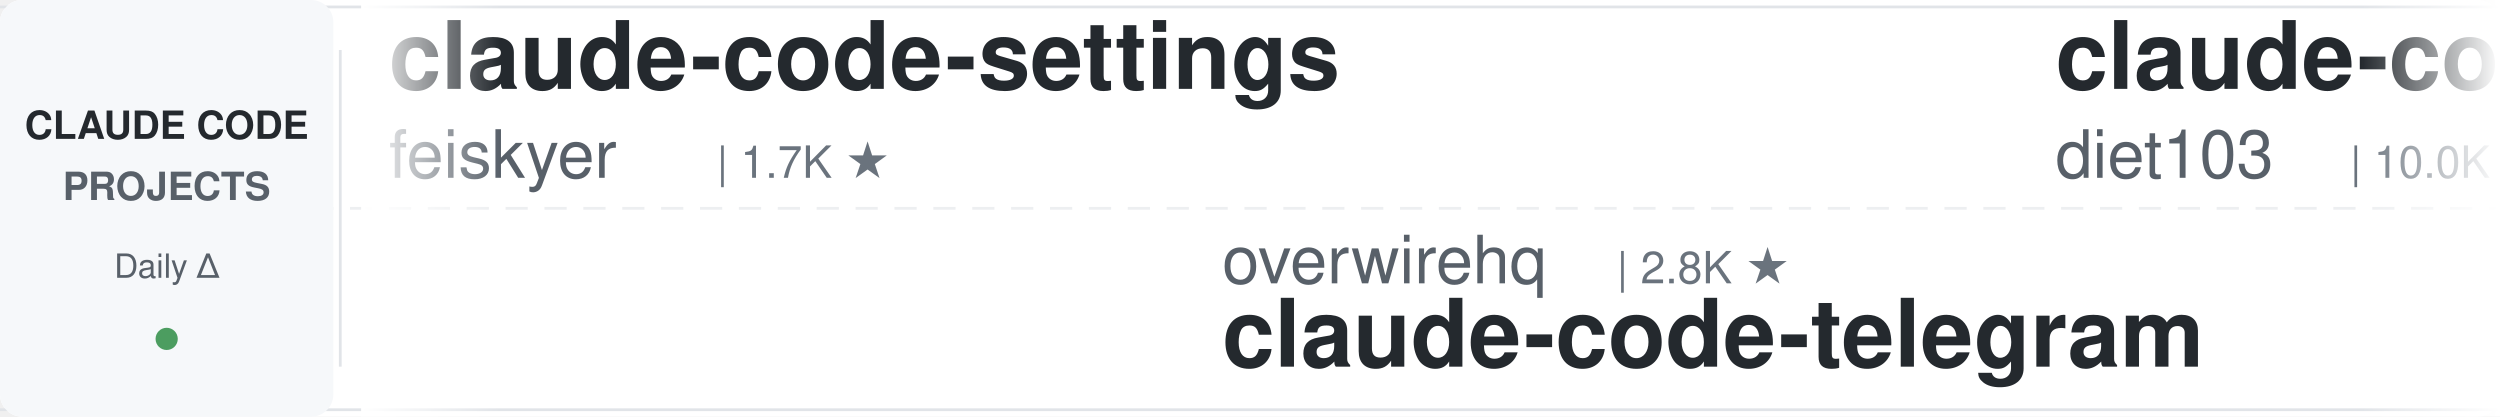
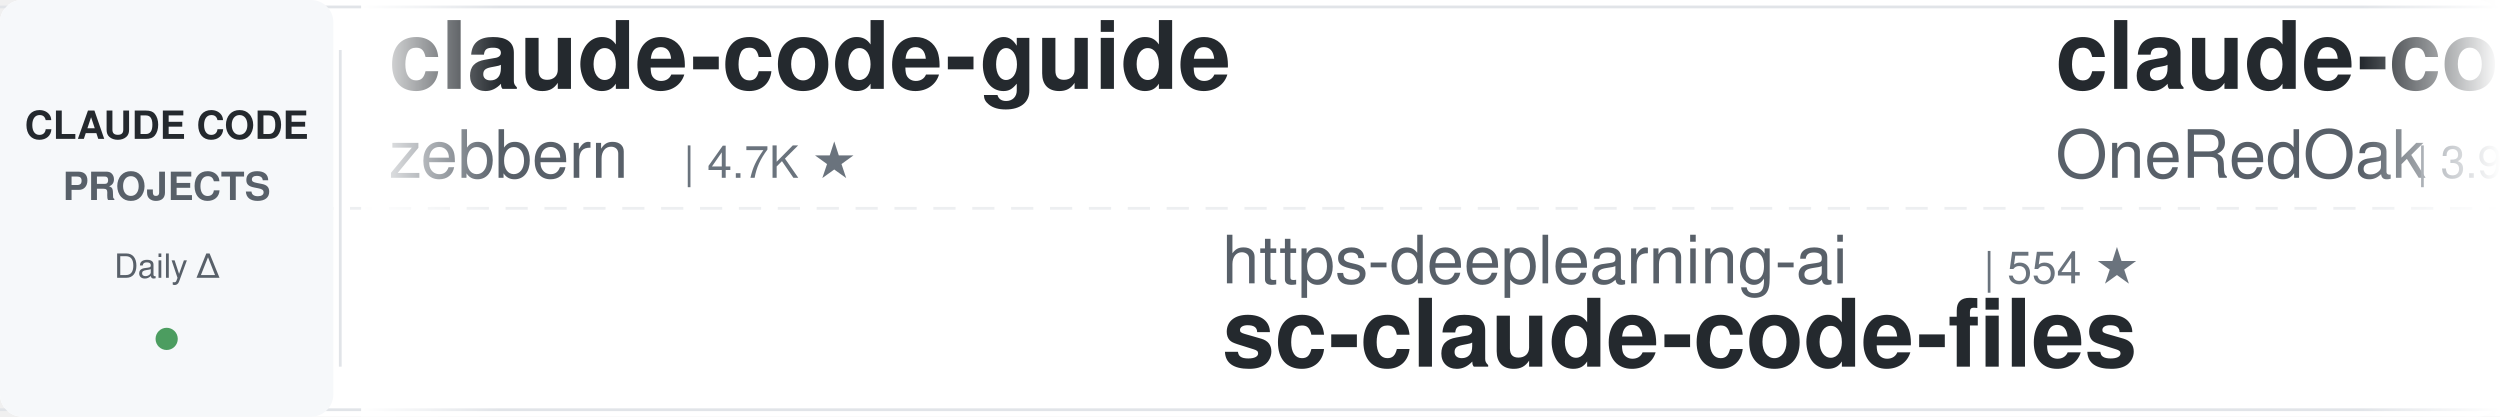
<svg xmlns="http://www.w3.org/2000/svg" width="900" height="150">
  <defs>
    <linearGradient id="awesomeLeftFade" x1="0%" y1="0%" x2="100%" y2="0%">
      <stop offset="0%" style="stop-color:#ffffff;stop-opacity:1" />
      <stop offset="100%" style="stop-color:#ffffff;stop-opacity:0" />
    </linearGradient>
    <linearGradient id="awesomeRightFade" x1="0%" y1="0%" x2="100%" y2="0%">
      <stop offset="0%" style="stop-color:#ffffff;stop-opacity:0" />
      <stop offset="100%" style="stop-color:#ffffff;stop-opacity:1" />
    </linearGradient>
  </defs>
  <rect width="900" height="150" fill="#ffffff" rx="8" />
  <rect x="0" y="2" width="900" height="1" fill="#e1e4e8" />
  <rect x="0" y="147" width="900" height="1" fill="#e1e4e8" />
  <line x1="0" y1="75" x2="900" y2="75" stroke="#e1e4e8" stroke-width="1" stroke-dasharray="8 6" opacity="0.6" />
  <rect x="0" y="0" width="120" height="150" fill="#f6f8fa" rx="8" />
  <text x="60" y="50" font-family="-apple-system, BlinkMacSystemFont, 'Segoe UI', Helvetica, Arial, sans-serif" font-size="14" font-weight="600" fill="#24292e" text-anchor="middle">CLAUDE CODE</text>
  <text x="60" y="72" font-family="-apple-system, BlinkMacSystemFont, 'Segoe UI', Helvetica, Arial, sans-serif" font-size="14" font-weight="600" fill="#586069" text-anchor="middle">PROJECTS</text>
  <text x="60" y="100" font-family="-apple-system, BlinkMacSystemFont, 'Segoe UI', Helvetica, Arial, sans-serif" font-size="12" font-weight="500" fill="#586069" text-anchor="middle">Daily Δ</text>
  <circle cx="60" cy="122" r="4" fill="#22863a" opacity="0.8" />
  <rect x="122" y="18" width="1" height="114" fill="#e1e4e8" />
  <clipPath id="awesomeTickerClip">
    <rect x="130" y="0" width="770" height="150" />
  </clipPath>
  <g clip-path="url(#awesomeTickerClip)">
    <g id="awesomeTickerItems">
      <animateTransform attributeName="transform" attributeType="XML" type="translate" from="0 0" to="-3000 0" dur="54s" repeatCount="indefinite" />
      <g transform="translate(0, 0)">
-         <text x="140" y="32" font-family="-apple-system, BlinkMacSystemFont, 'Segoe UI', Helvetica, Arial, sans-serif" font-size="34" font-weight="600" fill="#24292e">claude-code-settings</text>
-         <text x="140" y="64" font-family="-apple-system, BlinkMacSystemFont, 'Segoe UI', Helvetica, Arial, sans-serif" font-size="24" font-weight="400" fill="#586069">feiskyer</text>
-         <text x="258" y="64" font-family="-apple-system, BlinkMacSystemFont, 'Segoe UI', Helvetica, Arial, sans-serif" font-size="16" font-weight="500" fill="#6a737d">| 1.7K ★</text>
+         <text x="140" y="32" font-family="-apple-system, BlinkMacSystemFont, 'Segoe UI', Helvetica, Arial, sans-serif" font-size="34" font-weight="600" fill="#24292e">claude-code-guide</text>
+         <text x="140" y="64" font-family="-apple-system, BlinkMacSystemFont, 'Segoe UI', Helvetica, Arial, sans-serif" font-size="24" font-weight="400" fill="#586069">zebbern</text>
+         <text x="246" y="64" font-family="-apple-system, BlinkMacSystemFont, 'Segoe UI', Helvetica, Arial, sans-serif" font-size="16" font-weight="500" fill="#6a737d">| 4.7K ★</text>
      </g>
      <g transform="translate(300, 0)">
+         <text x="140" y="102" font-family="-apple-system, BlinkMacSystemFont, 'Segoe UI', Helvetica, Arial, sans-serif" font-size="24" font-weight="400" fill="#586069">https-deeplearning-ai</text>
+         <text x="414" y="102" font-family="-apple-system, BlinkMacSystemFont, 'Segoe UI', Helvetica, Arial, sans-serif" font-size="16" font-weight="500" fill="#6a737d">| 554 ★</text>
+         <text x="140" y="132" font-family="-apple-system, BlinkMacSystemFont, 'Segoe UI', Helvetica, Arial, sans-serif" font-size="34" font-weight="600" fill="#24292e">sc-claude-code-files</text>
+       </g>
+       <g transform="translate(600, 0)">
+         <text x="140" y="32" font-family="-apple-system, BlinkMacSystemFont, 'Segoe UI', Helvetica, Arial, sans-serif" font-size="34" font-weight="600" fill="#24292e">claude-code-workflows</text>
+         <text x="140" y="64" font-family="-apple-system, BlinkMacSystemFont, 'Segoe UI', Helvetica, Arial, sans-serif" font-size="24" font-weight="400" fill="#586069">OneRedOak</text>
+         <text x="270" y="64" font-family="-apple-system, BlinkMacSystemFont, 'Segoe UI', Helvetica, Arial, sans-serif" font-size="16" font-weight="500" fill="#6a737d">| 3.9K ★</text>
+       </g>
+       <g transform="translate(900, 0)">
+         <text x="140" y="102" font-family="-apple-system, BlinkMacSystemFont, 'Segoe UI', Helvetica, Arial, sans-serif" font-size="24" font-weight="400" fill="#586069">Piebald-AI</text>
+         <text x="282" y="102" font-family="-apple-system, BlinkMacSystemFont, 'Segoe UI', Helvetica, Arial, sans-serif" font-size="16" font-weight="500" fill="#6a737d">| 12.9K ★</text>
+         <text x="368" y="102" font-family="-apple-system, BlinkMacSystemFont, 'Segoe UI', Helvetica, Arial, sans-serif" font-size="16" font-weight="500" fill="#22863a"> +5</text>
+         <text x="140" y="132" font-family="-apple-system, BlinkMacSystemFont, 'Segoe UI', Helvetica, Arial, sans-serif" font-size="34" font-weight="600" fill="#24292e">claude-code-system-promp...</text>
+       </g>
+       <g transform="translate(1200, 0)">
+         <text x="140" y="32" font-family="-apple-system, BlinkMacSystemFont, 'Segoe UI', Helvetica, Arial, sans-serif" font-size="34" font-weight="600" fill="#24292e">claude-code-proxy</text>
+         <text x="140" y="64" font-family="-apple-system, BlinkMacSystemFont, 'Segoe UI', Helvetica, Arial, sans-serif" font-size="24" font-weight="400" fill="#586069">1rgs</text>
+         <text x="210" y="64" font-family="-apple-system, BlinkMacSystemFont, 'Segoe UI', Helvetica, Arial, sans-serif" font-size="16" font-weight="500" fill="#6a737d">| 3.8K ★</text>
+       </g>
+       <g transform="translate(1500, 0)">
+         <text x="140" y="102" font-family="-apple-system, BlinkMacSystemFont, 'Segoe UI', Helvetica, Arial, sans-serif" font-size="24" font-weight="400" fill="#586069">edmund-io</text>
+         <text x="270" y="102" font-family="-apple-system, BlinkMacSystemFont, 'Segoe UI', Helvetica, Arial, sans-serif" font-size="16" font-weight="500" fill="#6a737d">| 1.5K ★</text>
+         <text x="140" y="132" font-family="-apple-system, BlinkMacSystemFont, 'Segoe UI', Helvetica, Arial, sans-serif" font-size="34" font-weight="600" fill="#24292e">edmunds-claude-code</text>
+       </g>
+       <g transform="translate(1800, 0)">
+         <text x="140" y="32" font-family="-apple-system, BlinkMacSystemFont, 'Segoe UI', Helvetica, Arial, sans-serif" font-size="34" font-weight="600" fill="#24292e">ClaudeCode</text>
+         <text x="140" y="64" font-family="-apple-system, BlinkMacSystemFont, 'Segoe UI', Helvetica, Arial, sans-serif" font-size="24" font-weight="400" fill="#586069">guanshan</text>
+         <text x="258" y="64" font-family="-apple-system, BlinkMacSystemFont, 'Segoe UI', Helvetica, Arial, sans-serif" font-size="16" font-weight="500" fill="#6a737d">| 60 ★</text>
+       </g>
+       <g transform="translate(2100, 0)">
+         <text x="140" y="102" font-family="-apple-system, BlinkMacSystemFont, 'Segoe UI', Helvetica, Arial, sans-serif" font-size="24" font-weight="400" fill="#586069">Maciek-roboblog</text>
+         <text x="342" y="102" font-family="-apple-system, BlinkMacSystemFont, 'Segoe UI', Helvetica, Arial, sans-serif" font-size="16" font-weight="500" fill="#6a737d">| 8.7K ★</text>
+         <text x="140" y="132" font-family="-apple-system, BlinkMacSystemFont, 'Segoe UI', Helvetica, Arial, sans-serif" font-size="34" font-weight="600" fill="#24292e">Claude-Code-Usage-Monito...</text>
+       </g>
+       <g transform="translate(2400, 0)">
+         <text x="140" y="32" font-family="-apple-system, BlinkMacSystemFont, 'Segoe UI', Helvetica, Arial, sans-serif" font-size="34" font-weight="600" fill="#24292e">claude-code-book</text>
+         <text x="140" y="64" font-family="-apple-system, BlinkMacSystemFont, 'Segoe UI', Helvetica, Arial, sans-serif" font-size="24" font-weight="400" fill="#586069">lintsinghua</text>
+         <text x="294" y="64" font-family="-apple-system, BlinkMacSystemFont, 'Segoe UI', Helvetica, Arial, sans-serif" font-size="16" font-weight="500" fill="#6a737d">| 4.3K ★</text>
+       </g>
+       <g transform="translate(2700, 0)">
        <text x="140" y="102" font-family="-apple-system, BlinkMacSystemFont, 'Segoe UI', Helvetica, Arial, sans-serif" font-size="24" font-weight="400" fill="#586069">overwirehq</text>
        <text x="282" y="102" font-family="-apple-system, BlinkMacSystemFont, 'Segoe UI', Helvetica, Arial, sans-serif" font-size="16" font-weight="500" fill="#6a737d">| 2.8K ★</text>
        <text x="140" y="132" font-family="-apple-system, BlinkMacSystemFont, 'Segoe UI', Helvetica, Arial, sans-serif" font-size="34" font-weight="600" fill="#24292e">claude-code-telegram</text>
      </g>
-       <g transform="translate(600, 0)">
-         <text x="140" y="32" font-family="-apple-system, BlinkMacSystemFont, 'Segoe UI', Helvetica, Arial, sans-serif" font-size="34" font-weight="600" fill="#24292e">claude-code-infrastructu...</text>
-         <text x="140" y="64" font-family="-apple-system, BlinkMacSystemFont, 'Segoe UI', Helvetica, Arial, sans-serif" font-size="24" font-weight="400" fill="#586069">diet103</text>
-         <text x="246" y="64" font-family="-apple-system, BlinkMacSystemFont, 'Segoe UI', Helvetica, Arial, sans-serif" font-size="16" font-weight="500" fill="#6a737d">| 10.0K ★</text>
-         <text x="332" y="64" font-family="-apple-system, BlinkMacSystemFont, 'Segoe UI', Helvetica, Arial, sans-serif" font-size="16" font-weight="500" fill="#22863a"> +1</text>
-       </g>
-       <g transform="translate(900, 0)">
-         <text x="140" y="102" font-family="-apple-system, BlinkMacSystemFont, 'Segoe UI', Helvetica, Arial, sans-serif" font-size="24" font-weight="400" fill="#586069">WorldFlowAI</text>
-         <text x="294" y="102" font-family="-apple-system, BlinkMacSystemFont, 'Segoe UI', Helvetica, Arial, sans-serif" font-size="16" font-weight="500" fill="#6a737d">| 4.3K ★</text>
-         <text x="371" y="102" font-family="-apple-system, BlinkMacSystemFont, 'Segoe UI', Helvetica, Arial, sans-serif" font-size="16" font-weight="500" fill="#22863a"> +14</text>
-         <text x="140" y="132" font-family="-apple-system, BlinkMacSystemFont, 'Segoe UI', Helvetica, Arial, sans-serif" font-size="34" font-weight="600" fill="#24292e">everything-claude-code</text>
-       </g>
-       <g transform="translate(1200, 0)">
-         <text x="140" y="32" font-family="-apple-system, BlinkMacSystemFont, 'Segoe UI', Helvetica, Arial, sans-serif" font-size="34" font-weight="600" fill="#24292e">claude-code-base-action</text>
-         <text x="140" y="64" font-family="-apple-system, BlinkMacSystemFont, 'Segoe UI', Helvetica, Arial, sans-serif" font-size="24" font-weight="400" fill="#586069">anthropics</text>
-         <text x="282" y="64" font-family="-apple-system, BlinkMacSystemFont, 'Segoe UI', Helvetica, Arial, sans-serif" font-size="16" font-weight="500" fill="#6a737d">| 997 ★</text>
-       </g>
-       <g transform="translate(1500, 0)">
-         <text x="140" y="102" font-family="-apple-system, BlinkMacSystemFont, 'Segoe UI', Helvetica, Arial, sans-serif" font-size="24" font-weight="400" fill="#586069">Yeachan-Heo</text>
-         <text x="294" y="102" font-family="-apple-system, BlinkMacSystemFont, 'Segoe UI', Helvetica, Arial, sans-serif" font-size="16" font-weight="500" fill="#6a737d">| 39.7K ★</text>
-         <text x="380" y="102" font-family="-apple-system, BlinkMacSystemFont, 'Segoe UI', Helvetica, Arial, sans-serif" font-size="16" font-weight="500" fill="#22863a"> +15</text>
-         <text x="140" y="132" font-family="-apple-system, BlinkMacSystemFont, 'Segoe UI', Helvetica, Arial, sans-serif" font-size="34" font-weight="600" fill="#24292e">oh-my-claudecode</text>
-       </g>
-       <g transform="translate(1800, 0)">
-         <text x="140" y="32" font-family="-apple-system, BlinkMacSystemFont, 'Segoe UI', Helvetica, Arial, sans-serif" font-size="34" font-weight="600" fill="#24292e">claude-code-hub</text>
-         <text x="140" y="64" font-family="-apple-system, BlinkMacSystemFont, 'Segoe UI', Helvetica, Arial, sans-serif" font-size="24" font-weight="400" fill="#586069">ding113</text>
-         <text x="246" y="64" font-family="-apple-system, BlinkMacSystemFont, 'Segoe UI', Helvetica, Arial, sans-serif" font-size="16" font-weight="500" fill="#6a737d">| 3.4K ★</text>
-         <text x="323" y="64" font-family="-apple-system, BlinkMacSystemFont, 'Segoe UI', Helvetica, Arial, sans-serif" font-size="16" font-weight="500" fill="#22863a"> +2</text>
-       </g>
-       <g transform="translate(2100, 0)">
-         <text x="140" y="102" font-family="-apple-system, BlinkMacSystemFont, 'Segoe UI', Helvetica, Arial, sans-serif" font-size="24" font-weight="400" fill="#586069">KPR111</text>
-         <text x="234" y="102" font-family="-apple-system, BlinkMacSystemFont, 'Segoe UI', Helvetica, Arial, sans-serif" font-size="16" font-weight="500" fill="#6a737d">| 18 ★</text>
-         <text x="140" y="132" font-family="-apple-system, BlinkMacSystemFont, 'Segoe UI', Helvetica, Arial, sans-serif" font-size="34" font-weight="600" fill="#24292e">Claude-Code</text>
-       </g>
-       <g transform="translate(2400, 0)">
-         <text x="140" y="32" font-family="-apple-system, BlinkMacSystemFont, 'Segoe UI', Helvetica, Arial, sans-serif" font-size="34" font-weight="600" fill="#24292e">claude-coder</text>
-         <text x="140" y="64" font-family="-apple-system, BlinkMacSystemFont, 'Segoe UI', Helvetica, Arial, sans-serif" font-size="24" font-weight="400" fill="#586069">kodu-ai</text>
-         <text x="246" y="64" font-family="-apple-system, BlinkMacSystemFont, 'Segoe UI', Helvetica, Arial, sans-serif" font-size="16" font-weight="500" fill="#6a737d">| 5.2K ★</text>
-       </g>
-       <g transform="translate(2700, 0)">
-         <text x="140" y="102" font-family="-apple-system, BlinkMacSystemFont, 'Segoe UI', Helvetica, Arial, sans-serif" font-size="24" font-weight="400" fill="#586069">anthropics</text>
-         <text x="282" y="102" font-family="-apple-system, BlinkMacSystemFont, 'Segoe UI', Helvetica, Arial, sans-serif" font-size="16" font-weight="500" fill="#6a737d">| 6.3K ★</text>
-         <text x="359" y="102" font-family="-apple-system, BlinkMacSystemFont, 'Segoe UI', Helvetica, Arial, sans-serif" font-size="16" font-weight="500" fill="#22863a"> +1</text>
-         <text x="140" y="132" font-family="-apple-system, BlinkMacSystemFont, 'Segoe UI', Helvetica, Arial, sans-serif" font-size="34" font-weight="600" fill="#24292e">claude-code-security-rev...</text>
-       </g>
      <g transform="translate(3000, 0)">
-         <text x="140" y="32" font-family="-apple-system, BlinkMacSystemFont, 'Segoe UI', Helvetica, Arial, sans-serif" font-size="34" font-weight="600" fill="#24292e">claude-code-settings</text>
-         <text x="140" y="64" font-family="-apple-system, BlinkMacSystemFont, 'Segoe UI', Helvetica, Arial, sans-serif" font-size="24" font-weight="400" fill="#586069">feiskyer</text>
-         <text x="258" y="64" font-family="-apple-system, BlinkMacSystemFont, 'Segoe UI', Helvetica, Arial, sans-serif" font-size="16" font-weight="500" fill="#6a737d">| 1.7K ★</text>
+         <text x="140" y="32" font-family="-apple-system, BlinkMacSystemFont, 'Segoe UI', Helvetica, Arial, sans-serif" font-size="34" font-weight="600" fill="#24292e">claude-code-guide</text>
+         <text x="140" y="64" font-family="-apple-system, BlinkMacSystemFont, 'Segoe UI', Helvetica, Arial, sans-serif" font-size="24" font-weight="400" fill="#586069">zebbern</text>
+         <text x="246" y="64" font-family="-apple-system, BlinkMacSystemFont, 'Segoe UI', Helvetica, Arial, sans-serif" font-size="16" font-weight="500" fill="#6a737d">| 4.7K ★</text>
      </g>
      <g transform="translate(3300, 0)">
-         <text x="140" y="102" font-family="-apple-system, BlinkMacSystemFont, 'Segoe UI', Helvetica, Arial, sans-serif" font-size="24" font-weight="400" fill="#586069">overwirehq</text>
-         <text x="282" y="102" font-family="-apple-system, BlinkMacSystemFont, 'Segoe UI', Helvetica, Arial, sans-serif" font-size="16" font-weight="500" fill="#6a737d">| 2.8K ★</text>
-         <text x="140" y="132" font-family="-apple-system, BlinkMacSystemFont, 'Segoe UI', Helvetica, Arial, sans-serif" font-size="34" font-weight="600" fill="#24292e">claude-code-telegram</text>
+         <text x="140" y="102" font-family="-apple-system, BlinkMacSystemFont, 'Segoe UI', Helvetica, Arial, sans-serif" font-size="24" font-weight="400" fill="#586069">https-deeplearning-ai</text>
+         <text x="414" y="102" font-family="-apple-system, BlinkMacSystemFont, 'Segoe UI', Helvetica, Arial, sans-serif" font-size="16" font-weight="500" fill="#6a737d">| 554 ★</text>
+         <text x="140" y="132" font-family="-apple-system, BlinkMacSystemFont, 'Segoe UI', Helvetica, Arial, sans-serif" font-size="34" font-weight="600" fill="#24292e">sc-claude-code-files</text>
      </g>
      <g transform="translate(3600, 0)">
-         <text x="140" y="32" font-family="-apple-system, BlinkMacSystemFont, 'Segoe UI', Helvetica, Arial, sans-serif" font-size="34" font-weight="600" fill="#24292e">claude-code-infrastructu...</text>
-         <text x="140" y="64" font-family="-apple-system, BlinkMacSystemFont, 'Segoe UI', Helvetica, Arial, sans-serif" font-size="24" font-weight="400" fill="#586069">diet103</text>
-         <text x="246" y="64" font-family="-apple-system, BlinkMacSystemFont, 'Segoe UI', Helvetica, Arial, sans-serif" font-size="16" font-weight="500" fill="#6a737d">| 10.0K ★</text>
-         <text x="332" y="64" font-family="-apple-system, BlinkMacSystemFont, 'Segoe UI', Helvetica, Arial, sans-serif" font-size="16" font-weight="500" fill="#22863a"> +1</text>
+         <text x="140" y="32" font-family="-apple-system, BlinkMacSystemFont, 'Segoe UI', Helvetica, Arial, sans-serif" font-size="34" font-weight="600" fill="#24292e">claude-code-workflows</text>
+         <text x="140" y="64" font-family="-apple-system, BlinkMacSystemFont, 'Segoe UI', Helvetica, Arial, sans-serif" font-size="24" font-weight="400" fill="#586069">OneRedOak</text>
+         <text x="270" y="64" font-family="-apple-system, BlinkMacSystemFont, 'Segoe UI', Helvetica, Arial, sans-serif" font-size="16" font-weight="500" fill="#6a737d">| 3.9K ★</text>
      </g>
      <g transform="translate(3900, 0)">
-         <text x="140" y="102" font-family="-apple-system, BlinkMacSystemFont, 'Segoe UI', Helvetica, Arial, sans-serif" font-size="24" font-weight="400" fill="#586069">WorldFlowAI</text>
-         <text x="294" y="102" font-family="-apple-system, BlinkMacSystemFont, 'Segoe UI', Helvetica, Arial, sans-serif" font-size="16" font-weight="500" fill="#6a737d">| 4.3K ★</text>
-         <text x="371" y="102" font-family="-apple-system, BlinkMacSystemFont, 'Segoe UI', Helvetica, Arial, sans-serif" font-size="16" font-weight="500" fill="#22863a"> +14</text>
-         <text x="140" y="132" font-family="-apple-system, BlinkMacSystemFont, 'Segoe UI', Helvetica, Arial, sans-serif" font-size="34" font-weight="600" fill="#24292e">everything-claude-code</text>
+         <text x="140" y="102" font-family="-apple-system, BlinkMacSystemFont, 'Segoe UI', Helvetica, Arial, sans-serif" font-size="24" font-weight="400" fill="#586069">Piebald-AI</text>
+         <text x="282" y="102" font-family="-apple-system, BlinkMacSystemFont, 'Segoe UI', Helvetica, Arial, sans-serif" font-size="16" font-weight="500" fill="#6a737d">| 12.9K ★</text>
+         <text x="368" y="102" font-family="-apple-system, BlinkMacSystemFont, 'Segoe UI', Helvetica, Arial, sans-serif" font-size="16" font-weight="500" fill="#22863a"> +5</text>
+         <text x="140" y="132" font-family="-apple-system, BlinkMacSystemFont, 'Segoe UI', Helvetica, Arial, sans-serif" font-size="34" font-weight="600" fill="#24292e">claude-code-system-promp...</text>
      </g>
    </g>
  </g>
  <rect x="130" y="0" width="50" height="150" fill="url(#awesomeLeftFade)" />
  <rect x="850" y="0" width="50" height="150" fill="url(#awesomeRightFade)" />
</svg>
